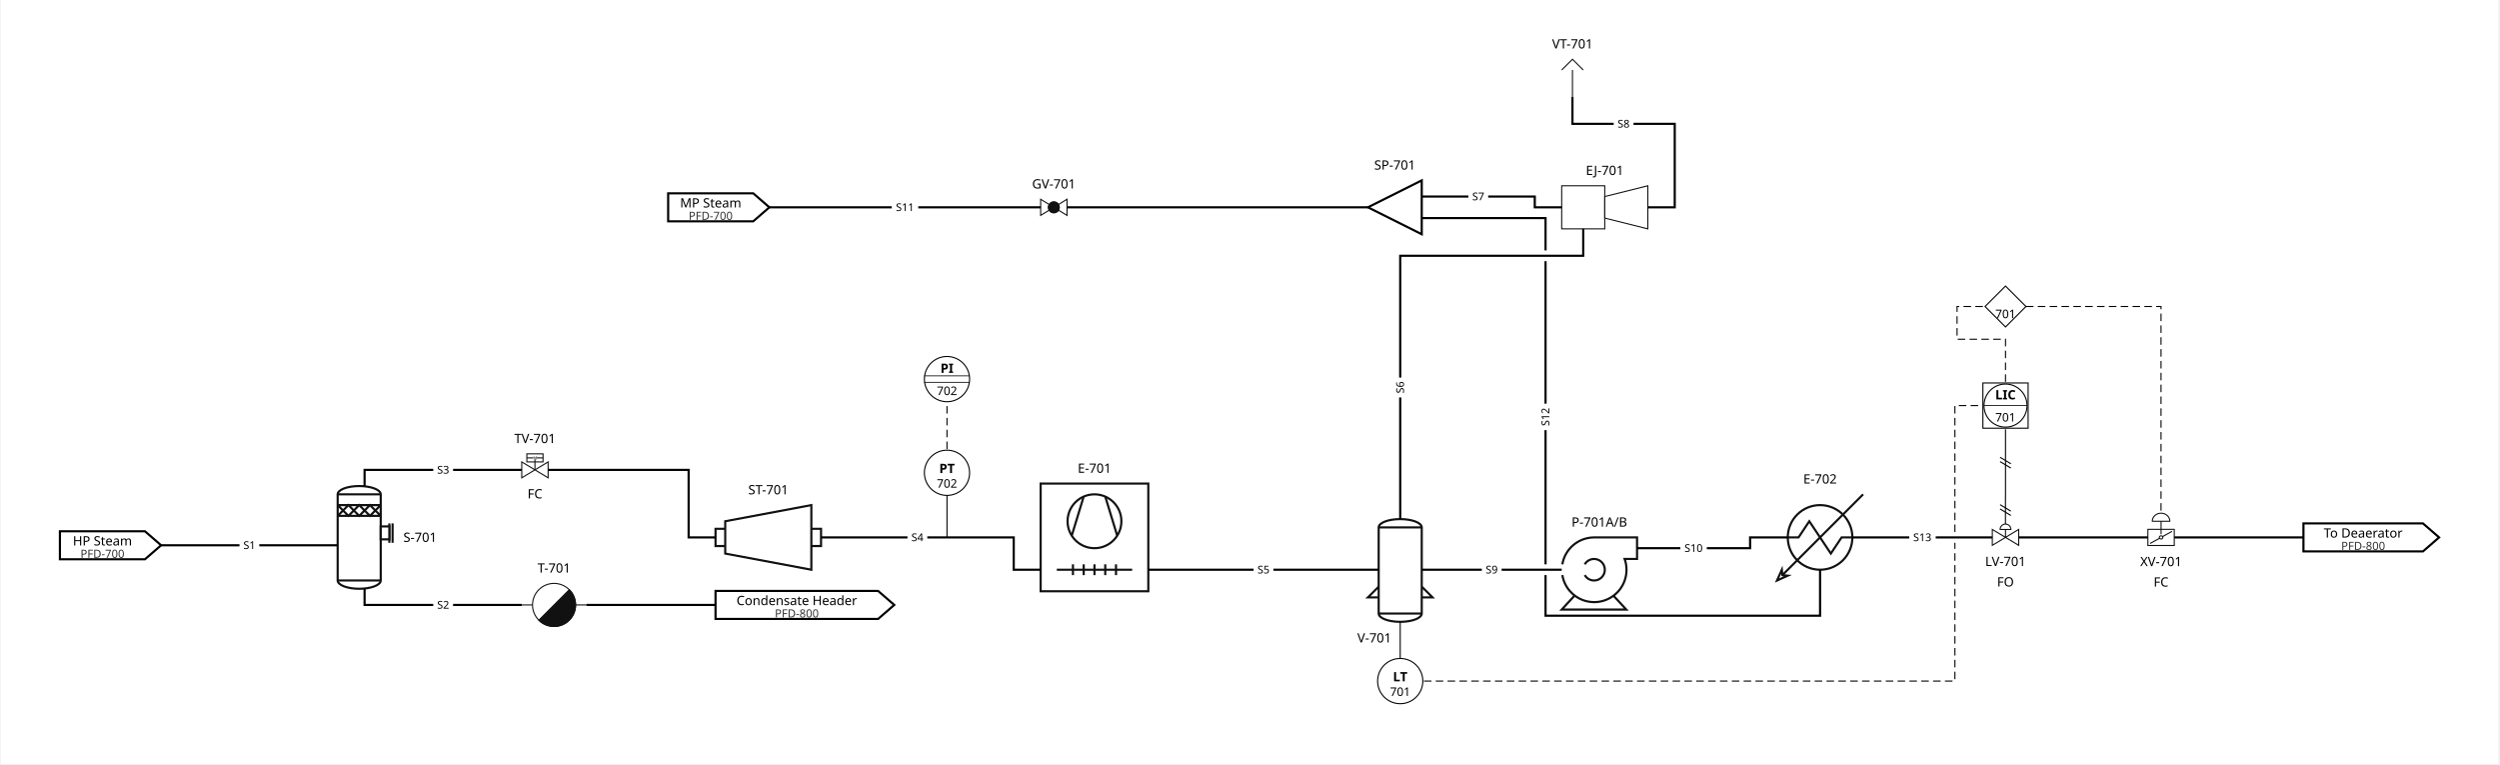
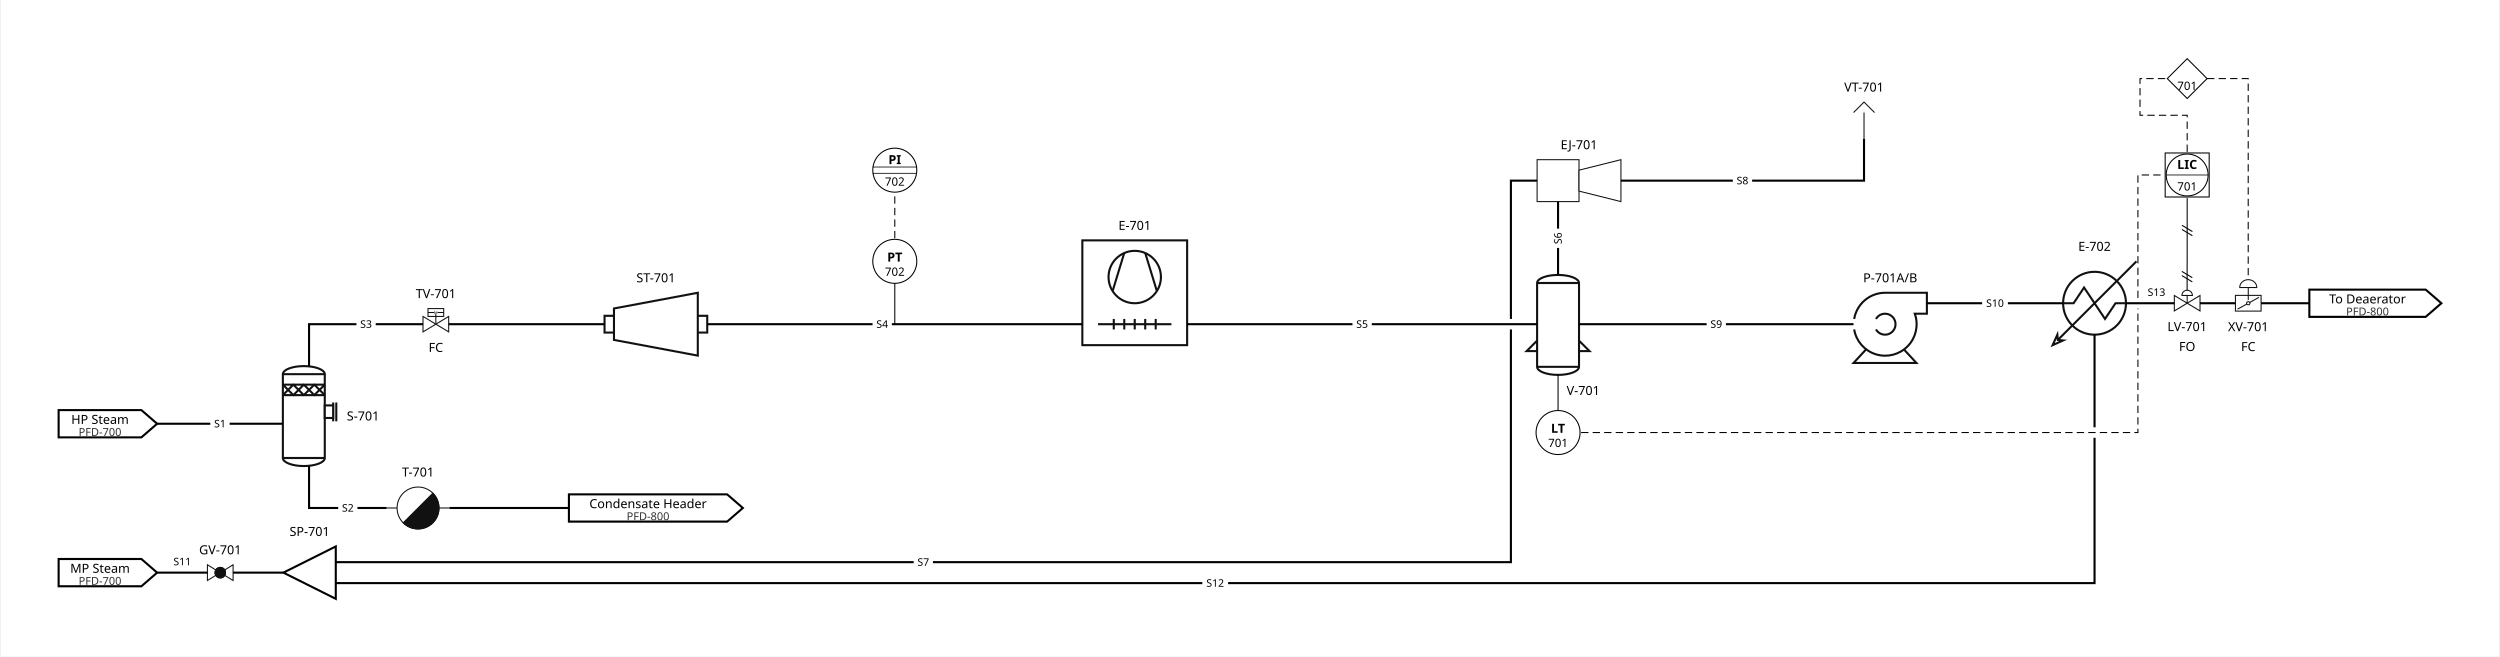
- <svg xmlns="http://www.w3.org/2000/svg" width="2320" height="709" viewBox="-49.0 2.5 2320.0 709.4">
-   <rect x="-49.0" y="2.5" width="2320.0" height="709.4" fill="white" />
+ <svg xmlns="http://www.w3.org/2000/svg" width="2384" height="626" viewBox="-5.0 69.6 2384.0 626.5">
+   <rect x="-5.0" y="69.6" width="2384.0" height="626.5" fill="white" />
  <defs>
    <symbol id="sym_ejector" viewBox="0 0 80.0 40.0" overflow="visible">
      <rect x="0.0" y="0.0" width="40.0" height="40.0" fill="white" stroke="#111" stroke-width="1" />
      <path d="M 40.0 10.0 L 80.0 0.0 L 80.0 40.0 L 40.0 30.0 Z" fill="white" stroke="#111" stroke-width="1" />
    </symbol>
    <symbol id="sym_fitting_steam_trap" viewBox="0 0 60.0 40.0" overflow="visible">
      <path d="M 0 20 L 10 20 M 50 20 L 60 20" fill="none" stroke="#111" stroke-width="1" />
      <circle cx="30" cy="20" r="20" fill="white" stroke="#111" stroke-width="1" />
      <path d="M 15.858 34.142 A 20 20 0 0 0 44.142 34.142 A 20 20 0 0 0 44.142 5.858 Z" fill="#111" stroke="#111" stroke-width="1" />
    </symbol>
    <symbol id="sym_heater" viewBox="0 0 80.0 80.0" overflow="visible">
      <ellipse cx="40.0" cy="40.0" rx="30.0" ry="30.0" fill="white" stroke="#111" stroke-width="2.0" />
      <path d="M 10.0 40.0 L 20.0 40.0 L 30.0 25.0 L 50.0 55.0 L 60.0 40.0 L 70.0 40.0 M 80.0 0.0 L 0.0 80.0" fill="none" stroke="#111" stroke-width="2.0" />
      <path d="M 4.5 70.0 L 0.0 80.0 L 10.0 75.5 L 5.0 75.0 Z" fill="white" stroke="#111" stroke-width="2.0" />
    </symbol>
    <symbol id="sym_hex_air_cooled" viewBox="0 0 100.0 100.0" overflow="visible">
      <rect x="0.0" y="0.0" width="100.0" height="100.0" fill="white" stroke="#111" stroke-width="2.0" />
      <path d="M 40.0 75.0 L 40.0 85.0 M 60.0 75.0 L 60.0 85.0 M 70.0 75.0 L 70.0 85.0 M 50.0 75.0 L 50.0 85.0 M 30.0 75.0 L 30.0 85.0 M 15.0 80.0 L 85.0 80.0 M 60.0 12.0 L 71.0 48.0 M 40.0 12.0 L 29.0 48.0" fill="none" stroke="#111" stroke-width="2.0" />
      <ellipse cx="50.0" cy="35.0" rx="25.0" ry="25.0" fill="none" stroke="#111" stroke-width="2.0" />
    </symbol>
    <symbol id="sym_instrument" viewBox="0 0 44.0 44.0" overflow="visible">
      <circle cx="22" cy="22" r="21" fill="white" stroke="black" stroke-width="1" />
    </symbol>
    <symbol id="sym_instrument_aux" viewBox="0 0 44.0 44.0" overflow="visible">
      <circle cx="22" cy="22" r="21" fill="white" stroke="black" stroke-width="1" />
      <line x1="1" y1="19" x2="43" y2="19" stroke="black" stroke-width="0.75" />
      <line x1="1" y1="25" x2="43" y2="25" stroke="black" stroke-width="0.75" />
    </symbol>
    <symbol id="sym_instrument_interlock" viewBox="0 0 40.0 40.0" overflow="visible">
      <polygon points="20,1 39,20 20,39 1,20" fill="white" stroke="black" stroke-width="1" />
    </symbol>
    <symbol id="sym_instrument_shared" viewBox="0 0 44.0 44.0" overflow="visible">
      <rect x="1" y="1" width="42" height="42" fill="white" stroke="black" stroke-width="1" />
      <circle cx="22" cy="22" r="20" fill="none" stroke="black" stroke-width="1" />
      <line x1="2" y1="22" x2="42" y2="22" stroke="black" stroke-width="0.75" />
    </symbol>
    <symbol id="sym_pump" viewBox="0 0 70.0 67.0" overflow="visible">
      <path d="M 12.0 54.0 L 0.0 67.0 L 60.0 67.0 L 48.0 54.0" fill="white" stroke="#111" stroke-width="2.0" />
      <path d="M 0.6 25.0 A 30.0 30.0 0.0 0 1 30.0 0.0 L 70.0 0.0 L 70.0 20.0 L 58.45 20.0 A 30.0 30.0 0.0 0 1 51.859 50.83 A 30.0 30.0 0.0 0 1 21.341 58.742 A 30.0 30.0 0.0 0 1 0.6 35.0" fill="white" stroke="#111" stroke-width="2.0" />
      <path d="M 21.4 25.0 A 10.0 10.0 0.0 1 1 21.4 35.0" fill="none" stroke="#111" stroke-width="2.0" />
    </symbol>
    <symbol id="sym_separator_knockout" viewBox="0 0 51.0 95.4" overflow="visible">
      <path d="M 40.0 7.69 L 40.0 87.69 A 20.0 7.692 0.0 0 1 20.0 95.382 A 20.0 7.692 0.0 0 1 0.0 87.69 L 0.0 7.69 A 20.0 7.692 0.0 0 1 20.0 -0.002 A 20.0 7.692 0.0 0 1 40.0 7.69 Z" fill="white" stroke="#111" stroke-width="2.0" />
      <path d="M 0.0 7.69 L 40.0 7.69 M 0.0 87.69 L 40.0 87.69 M 0.0 17.69 L 40.0 17.69 M 0.0 27.69 L 40.0 27.69 M 0.0 17.69 L 10.0 27.69 L 20.0 17.69 L 30.0 27.69 L 40.0 17.69 M 48.0 34.69 L 48.0 52.69 M 51.0 34.69 L 51.0 52.69 M 0.0 27.69 L 10.0 17.69 L 20.0 27.69 L 30.0 17.69 L 40.0 27.69" fill="none" stroke="#111" stroke-width="2.0" />
      <rect x="40.0" y="37.5" width="8.0" height="12.0" fill="white" stroke="#111" stroke-width="2.0" />
    </symbol>
    <symbol id="sym_splitter" viewBox="0 0 50.0 50.0" overflow="visible">
      <polygon points="0,25 50,0 50,50" fill="none" stroke="black" stroke-width="2" />
    </symbol>
    <symbol id="sym_turbine" viewBox="0 0 98.0 60.0" overflow="visible">
      <path d="M 0.0 22.0 L 9.0 22.0 L 9.0 15.0 L 89.0 0.0 L 89.0 22.0 L 98.0 22.0 L 98.0 38.0 L 89.0 38.0 L 89.0 60.0 L 9.0 45.0 L 9.0 38.0 L 0.0 38.0 Z M 9.0 22.0 L 9.0 38.0 M 89.0 22.0 L 89.0 38.0" fill="white" stroke="#111" stroke-width="2.0" />
    </symbol>
    <symbol id="sym_valve_butterfly_pneumatic" viewBox="0 0 24.5 30.0" overflow="visible">
      <rect x="0" y="15" width="24.5" height="15" fill="white" stroke="#111" stroke-width="1" />
      <path d="M 12.25 7.5 L 12.25 19.5 M 4.083 7.5 A 8.167 7.5 0 0 1 12.25 0 A 8.167 7.5 0 0 1 20.417 7.5 Z M 2.042 28.125 L 22.458 16.875" fill="white" stroke="#111" stroke-width="1" />
      <ellipse cx="12.25" cy="22.5" rx="1.633" ry="1.5" fill="white" stroke="#111" stroke-width="1" />
    </symbol>
    <symbol id="sym_valve_control" viewBox="0 0 24.5 19.8" overflow="visible">
      <g transform="scale(0.25)">
        <path d="M 0.0 79.0 L 0.0 20.0 L 98.0 79.0 L 98.0 20.0 Z M 29.0 20.0 A 20.0 20.0 0.0 0 1 49.0 0.0 A 20.0 20.0 0.0 0 1 69.0 20.0 Z M 49.0 20.0 L 49.0 49.0" fill="white" stroke="#111" stroke-width="4" />
      </g>
    </symbol>
    <symbol id="sym_valve_globe" viewBox="0 0 24.5 15.0" overflow="visible">
      <g transform="scale(0.25)">
        <path d="M 0.0 0.0 L 31.9 19.7 A 20.0 20.0 0.0 0 1 66.2 19.7 L 98.0 0.0 L 98.0 60.0 L 66.2 40.5 A 20.0 20.0 0.0 0 1 31.9 40.5 L 0.0 60.0 Z" fill="white" stroke="#111" stroke-width="4" />
        <path d="M 31.9 40.5 A 20.0 20.0 0.0 0 1 31.9 19.7 M 66.2 19.7 A 20.0 20.0 0.0 0 1 66.2 40.5" fill="none" stroke="#111" stroke-width="4" />
        <path d="M 31.9 19.7 A 20.0 20.0 0.0 0 1 66.2 19.7 A 20.0 20.0 0.0 0 1 66.2 40.5 A 20.0 20.0 0.0 0 1 31.9 40.5 A 20.0 20.0 0.0 0 1 31.9 19.7 Z" fill="#111" stroke="#111" stroke-width="4" />
      </g>
    </symbol>
    <symbol id="sym_valve_hydraulic" viewBox="0 0 24.5 22.2" overflow="visible">
      <g transform="scale(0.25)">
        <path d="M 0.0 89.0 L 0.0 30.0 L 98.0 89.0 L 98.0 30.0 Z" fill="white" stroke="#111" stroke-width="4" />
        <rect x="19.0" y="0.0" width="60.0" height="30.0" fill="white" stroke="#111" stroke-width="4" />
        <path d="M 49.0 15.0 L 49.0 59.0 M 19.0 15.0 L 79.0 15.0" fill="none" stroke="#111" stroke-width="4" />
        <text x="49.0" y="21.4" font-family="sans-serif" font-size="18.0" text-anchor="middle" fill="white" stroke="white" stroke-width="2.25" stroke-linejoin="round">H</text>
        <text x="49.0" y="21.4" font-family="sans-serif" font-size="18.0" text-anchor="middle" fill="#111">H</text>
      </g>
    </symbol>
    <symbol id="sym_vent" viewBox="0 0 20.0 35.0" overflow="visible">
      <g transform="scale(0.25)">
        <path d="M 40.0 40.0 L 40.0 140.0 M 0.0 40.0 L 40.0 0.0 L 80.0 40.0" fill="none" stroke="#111" stroke-width="4" />
      </g>
    </symbol>
    <symbol id="sym_vessel_dished" viewBox="0 0 60.0 95.4" overflow="visible">
      <path d="M 50.0 7.69 L 50.0 87.69 A 20.0 7.692 0.0 0 1 30.0 95.382 A 20.0 7.692 0.0 0 1 10.0 87.69 L 10.0 7.69 A 20.0 7.692 0.0 0 1 30.0 -0.002 A 20.0 7.692 0.0 0 1 50.0 7.69 Z M 10.0 7.69 L 50.0 7.69 M 10.0 87.69 L 50.0 87.69 M 50.0 62.69 L 60.0 72.69 L 50.0 72.69 Z M 10.0 62.69 L 0.0 72.69 L 10.0 72.69 Z" fill="white" stroke="#111" stroke-width="2.0" />
    </symbol>
  </defs>
  <g id="units">
-     <polygon points="6.0,495.8 85.0,495.8 100.0,508.8 85.0,521.8 6.0,521.8" fill="transparent" stroke="black" stroke-width="2" />
-     <text x="45.5" y="504.8" font-family="sans-serif" font-size="12" text-anchor="middle" dominant-baseline="middle">HP Steam</text>
-     <text x="45.5" y="516.8" font-family="sans-serif" font-size="10.5" text-anchor="middle" dominant-baseline="middle" fill="#333">PFD-700</text>
-     <use href="#sym_separator_knockout" x="264" y="453.8" width="51.0" height="95.4" />
-     <use href="#sym_valve_globe" x="917" y="187.5" width="24.5" height="15.0" />
-     <use href="#sym_fitting_steam_trap" x="435" y="544.2" width="60.0" height="40.0" />
-     <polygon points="615.0,551.2 766.0,551.2 781.0,564.2 766.0,577.2 615.0,577.2" fill="transparent" stroke="black" stroke-width="2" />
-     <text x="690.5" y="560.2" font-family="sans-serif" font-size="12" text-anchor="middle" dominant-baseline="middle">Condensate Header</text>
-     <text x="690.5" y="572.2" font-family="sans-serif" font-size="10.5" text-anchor="middle" dominant-baseline="middle" fill="#333">PFD-800</text>
-     <use href="#sym_valve_hydraulic" x="435" y="423.9" width="24.5" height="22.2" />
-     <use href="#sym_turbine" x="615" y="471.5" width="98.0" height="60.0" />
-     <use href="#sym_hex_air_cooled" x="917" y="451.5" width="100.0" height="100.0" />
-     <use href="#sym_ejector" x="1401" y="175" width="80.0" height="40.0" />
-     <use href="#sym_vessel_dished" x="1221" y="484.5" width="60.0" height="95.4" />
-     <use href="#sym_splitter" x="1221" y="170" width="50.0" height="50.0" />
-     <use href="#sym_vent" x="1401" y="57.5" width="20.0" height="35.0" />
-     <use href="#sym_pump" x="1401" y="501.5" width="70.0" height="67.0" />
-     <use href="#sym_heater" x="1601" y="461.5" width="80.0" height="80.0" />
-     <polygon points="571.0,182.0 650.0,182.0 665.0,195.0 650.0,208.0 571.0,208.0" fill="transparent" stroke="black" stroke-width="2" />
-     <text x="610.5" y="191.0" font-family="sans-serif" font-size="12" text-anchor="middle" dominant-baseline="middle">MP Steam</text>
-     <text x="610.5" y="203.0" font-family="sans-serif" font-size="10.5" text-anchor="middle" dominant-baseline="middle" fill="#333">PFD-700</text>
-     <use href="#sym_valve_control" x="1801" y="489.1" width="24.5" height="19.8" />
-     <use href="#sym_valve_butterfly_pneumatic" x="1945.5" y="479" width="24.5" height="30.0" />
-     <polygon points="2090.0,488.5 2201.0,488.5 2216.0,501.5 2201.0,514.5 2090.0,514.5" fill="transparent" stroke="black" stroke-width="2" />
-     <text x="2145.5" y="497.5" font-family="sans-serif" font-size="12" text-anchor="middle" dominant-baseline="middle">To Deaerator</text>
-     <text x="2145.5" y="509.5" font-family="sans-serif" font-size="10.5" text-anchor="middle" dominant-baseline="middle" fill="#333">PFD-800</text>
+     <polygon points="50.0,461.0 129.0,461.0 144.0,474.0 129.0,487.0 50.0,487.0" fill="transparent" stroke="black" stroke-width="2" />
+     <text x="89.5" y="470.0" font-family="sans-serif" font-size="12" text-anchor="middle" dominant-baseline="middle">HP Steam</text>
+     <text x="89.5" y="482.0" font-family="sans-serif" font-size="10.5" text-anchor="middle" dominant-baseline="middle" fill="#333">PFD-700</text>
+     <use href="#sym_separator_knockout" x="264" y="419" width="51.0" height="95.4" />
+     <use href="#sym_valve_globe" x="192" y="608.6" width="24.5" height="15.0" />
+     <use href="#sym_fitting_steam_trap" x="363" y="534.4" width="60.0" height="40.0" />
+     <polygon points="537.0,541.4 688.0,541.4 703.0,554.4 688.0,567.4 537.0,567.4" fill="transparent" stroke="black" stroke-width="2" />
+     <text x="612.5" y="550.4" font-family="sans-serif" font-size="12" text-anchor="middle" dominant-baseline="middle">Condensate Header</text>
+     <text x="612.5" y="562.4" font-family="sans-serif" font-size="10.5" text-anchor="middle" dominant-baseline="middle" fill="#333">PFD-800</text>
+     <use href="#sym_valve_hydraulic" x="397.75" y="364.1" width="24.5" height="22.2" />
+     <use href="#sym_turbine" x="571" y="349" width="98.0" height="60.0" />
+     <use href="#sym_hex_air_cooled" x="1027" y="299" width="100.0" height="100.0" />
+     <use href="#sym_ejector" x="1461" y="222" width="80.0" height="40.0" />
+     <use href="#sym_vessel_dished" x="1451" y="332" width="60.0" height="95.4" />
+     <use href="#sym_splitter" x="264.5" y="591.1" width="50.0" height="50.0" />
+     <use href="#sym_vent" x="1763" y="167" width="20.0" height="35.0" />
+     <use href="#sym_pump" x="1763" y="349" width="70.0" height="67.0" />
+     <use href="#sym_heater" x="1953" y="319" width="80.0" height="80.0" />
+     <polygon points="50.0,603.1 129.0,603.1 144.0,616.1 129.0,629.1 50.0,629.1" fill="transparent" stroke="black" stroke-width="2" />
+     <text x="89.5" y="612.1" font-family="sans-serif" font-size="12" text-anchor="middle" dominant-baseline="middle">MP Steam</text>
+     <text x="89.5" y="624.1" font-family="sans-serif" font-size="10.5" text-anchor="middle" dominant-baseline="middle" fill="#333">PFD-700</text>
+     <use href="#sym_valve_control" x="2069.15" y="346.6" width="24.5" height="19.8" />
+     <use href="#sym_valve_butterfly_pneumatic" x="2127.45" y="336.5" width="24.5" height="30.0" />
+     <polygon points="2198.0,346.0 2309.0,346.0 2324.0,359.0 2309.0,372.0 2198.0,372.0" fill="transparent" stroke="black" stroke-width="2" />
+     <text x="2253.5" y="355.0" font-family="sans-serif" font-size="12" text-anchor="middle" dominant-baseline="middle">To Deaerator</text>
+     <text x="2253.5" y="367.0" font-family="sans-serif" font-size="10.5" text-anchor="middle" dominant-baseline="middle" fill="#333">PFD-800</text>
  </g>
  <g id="streams">
-     <path d="M 100.0,508.8 L 264.0,508.8" fill="none" stroke="black" stroke-width="2" />
-     <path d="M 289.0,549.2 L 289.0,564.2 L 435.0,564.2" fill="none" stroke="black" stroke-width="2" />
-     <path d="M 495.0,564.2 L 615.0,564.2" fill="none" stroke="black" stroke-width="2" />
-     <path d="M 289.0,453.8 L 289.0,438.8 L 435.0,438.8" fill="none" stroke="black" stroke-width="2" />
-     <path d="M 459.5,438.8 L 590.0,438.8 L 590.0,501.5 L 615.0,501.5" fill="none" stroke="black" stroke-width="2" />
-     <path d="M 713.0,501.5 L 892.0,501.5 L 892.0,531.5 L 917.0,531.5" fill="none" stroke="black" stroke-width="2" />
-     <path d="M 1017.0,531.5 L 1231.0,531.5" fill="none" stroke="black" stroke-width="2" />
-     <path d="M 1251.0,484.5 L 1251.0,240.0 L 1421.0,240.0 L 1421.0,215.0" fill="none" stroke="black" stroke-width="2" />
-     <path d="M 1271.0,185.0 L 1376.0,185.0 L 1376.0,195.0 L 1401.0,195.0" fill="none" stroke="black" stroke-width="2" />
-     <path d="M 1481.0,195.0 L 1506.0,195.0 L 1506.0,117.5 L 1411.0,117.5 L 1411.0,92.5" fill="none" stroke="black" stroke-width="2" />
-     <path d="M 1271.0,531.5 L 1401.0,531.5" fill="none" stroke="black" stroke-width="2" />
-     <path d="M 1471.0,511.5 L 1576.0,511.5 L 1576.0,501.5 L 1610.9,501.5" fill="none" stroke="black" stroke-width="2" />
-     <path d="M 665.0,195.0 L 917.0,195.0" fill="none" stroke="black" stroke-width="2" />
-     <path d="M 941.5,195.0 L 1221.0,195.0" fill="none" stroke="black" stroke-width="2" />
-     <path d="M 1271.0,205.0 L 1386.0,205.0 L 1386.0,235 M 1386.0,245 L 1386.0,526.5 M 1386.0,536.5 L 1386.0,574.2 L 1641.0,574.2 L 1641.0,531.6" fill="none" stroke="black" stroke-width="2" />
-     <path d="M 1671.1,501.5 L 1801.0,501.5" fill="none" stroke="black" stroke-width="2" />
-     <path d="M 1825.5,501.5 L 1945.5,501.5" fill="none" stroke="black" stroke-width="2" />
-     <path d="M 1970.0,501.5 L 2090.0,501.5" fill="none" stroke="black" stroke-width="2" />
-     <path d="M 1273.0,634.9 L 1766.25,634.9 L 1766.25,506.5 M 1766.25,496.5 L 1766.25,379.1 L 1791.25,379.1" fill="none" stroke="black" stroke-width="1" stroke-dasharray="7,4" />
-     <path d="M 1813.25,401.1 L 1813.25,464.1 L 1813.2,464.1 L 1813.2,489.1" fill="none" stroke="black" stroke-width="1" />
-     <line x1="1808.2" y1="427.1" x2="1818.2" y2="433.1" stroke="black" stroke-width="1" />
-     <line x1="1808.2" y1="431.1" x2="1818.2" y2="437.1" stroke="black" stroke-width="1" />
-     <line x1="1808.2" y1="471.1" x2="1818.2" y2="477.1" stroke="black" stroke-width="1" />
-     <line x1="1808.2" y1="475.1" x2="1818.2" y2="481.1" stroke="black" stroke-width="1" />
-     <path d="M 1813.25,357.1 L 1813.25,317.5 L 1768.25,317.5 L 1768.25,287.1 L 1794.25,287.1" fill="none" stroke="black" stroke-width="1" stroke-dasharray="7,4" />
-     <path d="M 1832.25,287.1 L 1957.7,287.1 L 1957.7,479.0" fill="none" stroke="black" stroke-width="1" stroke-dasharray="7,4" />
-     <path d="M 830.0,419.5 L 830.0,376.5" fill="none" stroke="black" stroke-width="1" stroke-dasharray="7,4" />
-     <rect x="172.8" y="502.3" width="18.4" height="13.0" fill="white" />
-     <text x="182.0" y="508.8" font-family="sans-serif" font-size="10" text-anchor="middle" dominant-baseline="middle" fill="black">S1</text>
-     <rect x="352.8" y="557.7" width="18.4" height="13.0" fill="white" />
-     <text x="362.0" y="564.2" font-family="sans-serif" font-size="10" text-anchor="middle" dominant-baseline="middle" fill="black">S2</text>
-     <rect x="352.8" y="432.3" width="18.4" height="13.0" fill="white" />
-     <text x="362.0" y="438.8" font-family="sans-serif" font-size="10" text-anchor="middle" dominant-baseline="middle" fill="black">S3</text>
-     <rect x="793.3" y="495.0" width="18.4" height="13.0" fill="white" />
-     <text x="802.5" y="501.5" font-family="sans-serif" font-size="10" text-anchor="middle" dominant-baseline="middle" fill="black">S4</text>
-     <rect x="1114.8" y="525.0" width="18.4" height="13.0" fill="white" />
-     <text x="1124.0" y="531.5" font-family="sans-serif" font-size="10" text-anchor="middle" dominant-baseline="middle" fill="black">S5</text>
-     <rect x="1244.5" y="353.1" width="13.0" height="18.4" fill="white" />
-     <text x="1251.0" y="362.2" font-family="sans-serif" font-size="10" text-anchor="middle" dominant-baseline="middle" fill="black" transform="rotate(-90, 1251.0, 362.2)">S6</text>
-     <rect x="1314.3" y="178.5" width="18.4" height="13.0" fill="white" />
-     <text x="1323.5" y="185.0" font-family="sans-serif" font-size="10" text-anchor="middle" dominant-baseline="middle" fill="black">S7</text>
-     <rect x="1449.3" y="111.0" width="18.4" height="13.0" fill="white" />
-     <text x="1458.5" y="117.5" font-family="sans-serif" font-size="10" text-anchor="middle" dominant-baseline="middle" fill="black">S8</text>
-     <rect x="1326.8" y="525.0" width="18.4" height="13.0" fill="white" />
-     <text x="1336.0" y="531.5" font-family="sans-serif" font-size="10" text-anchor="middle" dominant-baseline="middle" fill="black">S9</text>
-     <rect x="1511.2" y="505.0" width="24.6" height="13.0" fill="white" />
-     <text x="1523.5" y="511.5" font-family="sans-serif" font-size="10" text-anchor="middle" dominant-baseline="middle" fill="black">S10</text>
-     <rect x="778.7" y="188.5" width="24.6" height="13.0" fill="white" />
-     <text x="791.0" y="195.0" font-family="sans-serif" font-size="10" text-anchor="middle" dominant-baseline="middle" fill="black">S11</text>
-     <rect x="1379.5" y="377.3" width="13.0" height="24.6" fill="white" />
-     <text x="1386.0" y="389.6" font-family="sans-serif" font-size="10" text-anchor="middle" dominant-baseline="middle" fill="black" transform="rotate(-90, 1386.0, 389.6)">S12</text>
-     <rect x="1723.8" y="495.0" width="24.6" height="13.0" fill="white" />
-     <text x="1736.0" y="501.5" font-family="sans-serif" font-size="10" text-anchor="middle" dominant-baseline="middle" fill="black">S13</text>
+     <path d="M 144.0,474.0 L 264.0,474.0" fill="none" stroke="black" stroke-width="2" />
+     <path d="M 289.0,514.4 L 289.0,554.4 L 363.0,554.4" fill="none" stroke="black" stroke-width="2" />
+     <path d="M 423.0,554.4 L 537.0,554.4" fill="none" stroke="black" stroke-width="2" />
+     <path d="M 289.0,419.0 L 289.0,379.0 L 397.75,379.0" fill="none" stroke="black" stroke-width="2" />
+     <path d="M 422.25,379.0 L 571.0,379.0" fill="none" stroke="black" stroke-width="2" />
+     <path d="M 669.0,379.0 L 1027.0,379.0" fill="none" stroke="black" stroke-width="2" />
+     <path d="M 1127.0,379.0 L 1461.0,379.0" fill="none" stroke="black" stroke-width="2" />
+     <path d="M 1481.0,332.0 L 1481.0,262.0" fill="none" stroke="black" stroke-width="2" />
+     <path d="M 314.5,606.1 L 1436.0,606.1 L 1436.0,384 M 1436.0,374 L 1436.0,242.0 L 1461.0,242.0" fill="none" stroke="black" stroke-width="2" />
+     <path d="M 1541.0,242.0 L 1773.0,242.0 L 1773.0,202.0" fill="none" stroke="black" stroke-width="2" />
+     <path d="M 1501.0,379.0 L 1763.0,379.0" fill="none" stroke="black" stroke-width="2" />
+     <path d="M 1833.0,359.0 L 1962.9,359.0" fill="none" stroke="black" stroke-width="2" />
+     <path d="M 144.0,616.1 L 192.0,616.1" fill="none" stroke="black" stroke-width="2" />
+     <path d="M 216.5,616.1 L 264.5,616.1" fill="none" stroke="black" stroke-width="2" />
+     <path d="M 314.5,626.1 L 1993.0,626.1 L 1993.0,487.4 M 1993.0,477.4 L 1993.0,389.1" fill="none" stroke="black" stroke-width="2" />
+     <path d="M 2023.1,359.0 L 2069.15,359.0" fill="none" stroke="black" stroke-width="2" />
+     <path d="M 2093.65,359.0 L 2127.45,359.0" fill="none" stroke="black" stroke-width="2" />
+     <path d="M 2151.95,359.0 L 2198.0,359.0" fill="none" stroke="black" stroke-width="2" />
+     <path d="M 1503.0,482.4 L 2034.4,482.4 L 2034.4,364 M 2034.4,354 L 2034.4,236.6 L 2059.4,236.6" fill="none" stroke="black" stroke-width="1" stroke-dasharray="7,4" />
+     <path d="M 2081.4,258.6 L 2081.4,321.6 L 2081.35,321.6 L 2081.35,346.6" fill="none" stroke="black" stroke-width="1" />
+     <line x1="2076.4" y1="284.6" x2="2086.4" y2="290.6" stroke="black" stroke-width="1" />
+     <line x1="2076.4" y1="288.6" x2="2086.4" y2="294.6" stroke="black" stroke-width="1" />
+     <line x1="2076.3" y1="328.6" x2="2086.3" y2="334.6" stroke="black" stroke-width="1" />
+     <line x1="2076.3" y1="332.6" x2="2086.3" y2="338.6" stroke="black" stroke-width="1" />
+     <path d="M 2081.4,214.6 L 2081.4,179.6 L 2036.4,179.6 L 2036.4,144.6 L 2062.4,144.6" fill="none" stroke="black" stroke-width="1" stroke-dasharray="7,4" />
+     <path d="M 2100.4,144.6 L 2139.65,144.6 L 2139.65,336.5" fill="none" stroke="black" stroke-width="1" stroke-dasharray="7,4" />
+     <path d="M 848.0,297.0 L 848.0,254.0" fill="none" stroke="black" stroke-width="1" stroke-dasharray="7,4" />
+     <rect x="194.8" y="467.5" width="18.4" height="13.0" fill="white" />
+     <text x="204.0" y="474.0" font-family="sans-serif" font-size="10" text-anchor="middle" dominant-baseline="middle" fill="black">S1</text>
+     <rect x="316.8" y="547.9" width="18.4" height="13.0" fill="white" />
+     <text x="326.0" y="554.4" font-family="sans-serif" font-size="10" text-anchor="middle" dominant-baseline="middle" fill="black">S2</text>
+     <rect x="334.2" y="372.5" width="18.4" height="13.0" fill="white" />
+     <text x="343.4" y="379.0" font-family="sans-serif" font-size="10" text-anchor="middle" dominant-baseline="middle" fill="black">S3</text>
+     <rect x="826.8" y="372.5" width="18.4" height="13.0" fill="white" />
+     <text x="836.0" y="379.0" font-family="sans-serif" font-size="10" text-anchor="middle" dominant-baseline="middle" fill="black">S4</text>
+     <rect x="1284.8" y="372.5" width="18.4" height="13.0" fill="white" />
+     <text x="1294.0" y="379.0" font-family="sans-serif" font-size="10" text-anchor="middle" dominant-baseline="middle" fill="black">S5</text>
+     <rect x="1474.5" y="287.8" width="13.0" height="18.4" fill="white" />
+     <text x="1481.0" y="297.0" font-family="sans-serif" font-size="10" text-anchor="middle" dominant-baseline="middle" fill="black" transform="rotate(-90, 1481.0, 297.0)">S6</text>
+     <rect x="866.0" y="599.6" width="18.4" height="13.0" fill="white" />
+     <text x="875.2" y="606.1" font-family="sans-serif" font-size="10" text-anchor="middle" dominant-baseline="middle" fill="black">S7</text>
+     <rect x="1647.8" y="235.5" width="18.4" height="13.0" fill="white" />
+     <text x="1657.0" y="242.0" font-family="sans-serif" font-size="10" text-anchor="middle" dominant-baseline="middle" fill="black">S8</text>
+     <rect x="1622.8" y="372.5" width="18.4" height="13.0" fill="white" />
+     <text x="1632.0" y="379.0" font-family="sans-serif" font-size="10" text-anchor="middle" dominant-baseline="middle" fill="black">S9</text>
+     <rect x="1885.7" y="352.5" width="24.6" height="13.0" fill="white" />
+     <text x="1898.0" y="359.0" font-family="sans-serif" font-size="10" text-anchor="middle" dominant-baseline="middle" fill="black">S10</text>
+     <rect x="155.7" y="599.1" width="24.6" height="13.0" fill="white" />
+     <text x="168.0" y="605.6" font-family="sans-serif" font-size="10" text-anchor="middle" dominant-baseline="middle" fill="black">S11</text>
+     <rect x="1141.5" y="619.6" width="24.6" height="13.0" fill="white" />
+     <text x="1153.8" y="626.1" font-family="sans-serif" font-size="10" text-anchor="middle" dominant-baseline="middle" fill="black">S12</text>
+     <rect x="2039.8" y="342.0" width="24.6" height="13.0" fill="white" />
+     <text x="2052.1" y="348.5" font-family="sans-serif" font-size="10" text-anchor="middle" dominant-baseline="middle" fill="black">S13</text>
  </g>
  <g id="instrument_taps">
-     <line x1="1251" y1="579.9" x2="1251" y2="634.9" stroke="black" stroke-width="1" />
-     <line x1="830" y1="501.5" x2="830" y2="441.5" stroke="black" stroke-width="1" />
+     <line x1="1481" y1="427.4" x2="1481" y2="482.4" stroke="black" stroke-width="1" />
+     <line x1="848" y1="379" x2="848" y2="319" stroke="black" stroke-width="1" />
  </g>
  <g id="instruments">
-     <use href="#sym_instrument" x="1229" y="612.9" width="44.0" height="44.0" />
-     <text x="1251.0" y="630.9" font-family="sans-serif" font-size="12" font-weight="bold" text-anchor="middle" dominant-baseline="middle">LT</text>
-     <text x="1251.0" y="644.9" font-family="sans-serif" font-size="11" text-anchor="middle" dominant-baseline="middle">701</text>
-     <use href="#sym_instrument_shared" x="1791.25" y="357.1" width="44.0" height="44.0" />
-     <text x="1813.25" y="369.1" font-family="sans-serif" font-size="12" font-weight="bold" text-anchor="middle" dominant-baseline="middle">LIC</text>
-     <text x="1813.25" y="390.1" font-family="sans-serif" font-size="11" text-anchor="middle" dominant-baseline="middle">701</text>
-     <use href="#sym_instrument_interlock" x="1793.25" y="267.1" width="40.0" height="40.0" />
-     <text x="1813.25" y="294.1" font-family="sans-serif" font-size="11" text-anchor="middle" dominant-baseline="middle">701</text>
-     <use href="#sym_instrument" x="808" y="419.5" width="44.0" height="44.0" />
-     <text x="830.0" y="437.5" font-family="sans-serif" font-size="12" font-weight="bold" text-anchor="middle" dominant-baseline="middle">PT</text>
-     <text x="830.0" y="451.5" font-family="sans-serif" font-size="11" text-anchor="middle" dominant-baseline="middle">702</text>
-     <use href="#sym_instrument_aux" x="808" y="332.5" width="44.0" height="44.0" />
-     <text x="830.0" y="344.5" font-family="sans-serif" font-size="12" font-weight="bold" text-anchor="middle" dominant-baseline="middle">PI</text>
-     <text x="830.0" y="365.5" font-family="sans-serif" font-size="11" text-anchor="middle" dominant-baseline="middle">702</text>
+     <use href="#sym_instrument" x="1459" y="460.4" width="44.0" height="44.0" />
+     <text x="1481.0" y="478.4" font-family="sans-serif" font-size="12" font-weight="bold" text-anchor="middle" dominant-baseline="middle">LT</text>
+     <text x="1481.0" y="492.4" font-family="sans-serif" font-size="11" text-anchor="middle" dominant-baseline="middle">701</text>
+     <use href="#sym_instrument_shared" x="2059.4" y="214.6" width="44.0" height="44.0" />
+     <text x="2081.4" y="226.6" font-family="sans-serif" font-size="12" font-weight="bold" text-anchor="middle" dominant-baseline="middle">LIC</text>
+     <text x="2081.4" y="247.6" font-family="sans-serif" font-size="11" text-anchor="middle" dominant-baseline="middle">701</text>
+     <use href="#sym_instrument_interlock" x="2061.4" y="124.6" width="40.0" height="40.0" />
+     <text x="2081.4" y="151.6" font-family="sans-serif" font-size="11" text-anchor="middle" dominant-baseline="middle">701</text>
+     <use href="#sym_instrument" x="826" y="297" width="44.0" height="44.0" />
+     <text x="848.0" y="315.0" font-family="sans-serif" font-size="12" font-weight="bold" text-anchor="middle" dominant-baseline="middle">PT</text>
+     <text x="848.0" y="329.0" font-family="sans-serif" font-size="11" text-anchor="middle" dominant-baseline="middle">702</text>
+     <use href="#sym_instrument_aux" x="826" y="210" width="44.0" height="44.0" />
+     <text x="848.0" y="222.0" font-family="sans-serif" font-size="12" font-weight="bold" text-anchor="middle" dominant-baseline="middle">PI</text>
+     <text x="848.0" y="243.0" font-family="sans-serif" font-size="11" text-anchor="middle" dominant-baseline="middle">702</text>
  </g>
  <g id="unit_labels">
-     <rect x="325.0" y="494.0" width="41.0" height="15.0" fill="white" />
-     <text x="325.0" y="501.5" font-family="sans-serif" font-size="12" text-anchor="start" dominant-baseline="middle">S-701</text>
-     <rect x="905.5" y="165.5" width="47.6" height="15.0" fill="white" />
-     <text x="929.25" y="177.5" font-family="sans-serif" font-size="12" text-anchor="middle" dominant-baseline="baseline">GV-701</text>
-     <rect x="444.5" y="522.2" width="41.0" height="15.0" fill="white" />
-     <text x="465.0" y="534.2" font-family="sans-serif" font-size="12" text-anchor="middle" dominant-baseline="baseline">T-701</text>
-     <rect x="423.4" y="401.9" width="47.6" height="15.0" fill="white" />
-     <text x="447.25" y="413.9" font-family="sans-serif" font-size="12" text-anchor="middle" dominant-baseline="baseline">TV-701</text>
-     <rect x="436.6" y="453.6" width="21.2" height="15.0" fill="white" />
-     <text x="447.25" y="461.1" font-family="sans-serif" font-size="12" text-anchor="middle" dominant-baseline="middle">FC</text>
-     <rect x="640.2" y="449.5" width="47.6" height="15.0" fill="white" />
-     <text x="664.0" y="461.5" font-family="sans-serif" font-size="12" text-anchor="middle" dominant-baseline="baseline">ST-701</text>
-     <rect x="946.5" y="429.5" width="41.0" height="15.0" fill="white" />
-     <text x="967.0" y="441.5" font-family="sans-serif" font-size="12" text-anchor="middle" dominant-baseline="baseline">E-701</text>
-     <rect x="1417.2" y="153.0" width="47.6" height="15.0" fill="white" />
-     <text x="1441.0" y="165.0" font-family="sans-serif" font-size="12" text-anchor="middle" dominant-baseline="baseline">EJ-701</text>
-     <rect x="1206.5" y="587.4" width="41.0" height="15.0" fill="white" />
-     <text x="1227.0" y="594.9" font-family="sans-serif" font-size="12" text-anchor="middle" dominant-baseline="middle">V-701</text>
-     <rect x="1222.2" y="148.0" width="47.6" height="15.0" fill="white" />
-     <text x="1246.0" y="160.0" font-family="sans-serif" font-size="12" text-anchor="middle" dominant-baseline="baseline">SP-701</text>
-     <rect x="1387.2" y="35.5" width="47.6" height="15.0" fill="white" />
-     <text x="1411.0" y="47.5" font-family="sans-serif" font-size="12" text-anchor="middle" dominant-baseline="baseline">VT-701</text>
-     <rect x="1405.6" y="479.5" width="60.8" height="15.0" fill="white" />
-     <text x="1436.0" y="491.5" font-family="sans-serif" font-size="12" text-anchor="middle" dominant-baseline="baseline">P-701A/B</text>
-     <rect x="1620.5" y="439.5" width="41.0" height="15.0" fill="white" />
-     <text x="1641.0" y="451.5" font-family="sans-serif" font-size="12" text-anchor="middle" dominant-baseline="baseline">E-702</text>
-     <rect x="1789.5" y="516.4" width="47.6" height="15.0" fill="white" />
-     <text x="1813.25" y="523.9" font-family="sans-serif" font-size="12" text-anchor="middle" dominant-baseline="middle">LV-701</text>
-     <rect x="1802.7" y="535.4" width="21.2" height="15.0" fill="white" />
-     <text x="1813.25" y="542.9" font-family="sans-serif" font-size="12" text-anchor="middle" dominant-baseline="middle">FO</text>
-     <rect x="1934.0" y="516.5" width="47.6" height="15.0" fill="white" />
-     <text x="1957.75" y="524.0" font-family="sans-serif" font-size="12" text-anchor="middle" dominant-baseline="middle">XV-701</text>
-     <rect x="1947.2" y="535.5" width="21.2" height="15.0" fill="white" />
-     <text x="1957.75" y="543.0" font-family="sans-serif" font-size="12" text-anchor="middle" dominant-baseline="middle">FC</text>
+     <rect x="325.0" y="459.2" width="41.0" height="15.0" fill="white" />
+     <text x="325.0" y="466.7" font-family="sans-serif" font-size="12" text-anchor="start" dominant-baseline="middle">S-701</text>
+     <rect x="180.4" y="586.6" width="47.6" height="15.0" fill="white" />
+     <text x="204.25" y="598.6" font-family="sans-serif" font-size="12" text-anchor="middle" dominant-baseline="baseline">GV-701</text>
+     <rect x="372.5" y="512.4" width="41.0" height="15.0" fill="white" />
+     <text x="393.0" y="524.4" font-family="sans-serif" font-size="12" text-anchor="middle" dominant-baseline="baseline">T-701</text>
+     <rect x="386.2" y="342.1" width="47.6" height="15.0" fill="white" />
+     <text x="410.0" y="354.1" font-family="sans-serif" font-size="12" text-anchor="middle" dominant-baseline="baseline">TV-701</text>
+     <rect x="399.4" y="393.8" width="21.2" height="15.0" fill="white" />
+     <text x="410.0" y="401.3" font-family="sans-serif" font-size="12" text-anchor="middle" dominant-baseline="middle">FC</text>
+     <rect x="596.2" y="327.0" width="47.6" height="15.0" fill="white" />
+     <text x="620.0" y="339.0" font-family="sans-serif" font-size="12" text-anchor="middle" dominant-baseline="baseline">ST-701</text>
+     <rect x="1056.5" y="277.0" width="41.0" height="15.0" fill="white" />
+     <text x="1077.0" y="289.0" font-family="sans-serif" font-size="12" text-anchor="middle" dominant-baseline="baseline">E-701</text>
+     <rect x="1477.2" y="200.0" width="47.6" height="15.0" fill="white" />
+     <text x="1501.0" y="212.0" font-family="sans-serif" font-size="12" text-anchor="middle" dominant-baseline="baseline">EJ-701</text>
+     <rect x="1484.5" y="434.9" width="41.0" height="15.0" fill="white" />
+     <text x="1505.0" y="442.4" font-family="sans-serif" font-size="12" text-anchor="middle" dominant-baseline="middle">V-701</text>
+     <rect x="265.7" y="569.1" width="47.6" height="15.0" fill="white" />
+     <text x="289.5" y="581.1" font-family="sans-serif" font-size="12" text-anchor="middle" dominant-baseline="baseline">SP-701</text>
+     <rect x="1749.2" y="145.0" width="47.6" height="15.0" fill="white" />
+     <text x="1773.0" y="157.0" font-family="sans-serif" font-size="12" text-anchor="middle" dominant-baseline="baseline">VT-701</text>
+     <rect x="1767.6" y="327.0" width="60.8" height="15.0" fill="white" />
+     <text x="1798.0" y="339.0" font-family="sans-serif" font-size="12" text-anchor="middle" dominant-baseline="baseline">P-701A/B</text>
+     <rect x="1972.5" y="297.0" width="41.0" height="15.0" fill="white" />
+     <text x="1993.0" y="309.0" font-family="sans-serif" font-size="12" text-anchor="middle" dominant-baseline="baseline">E-702</text>
+     <rect x="2057.6" y="373.9" width="47.6" height="15.0" fill="white" />
+     <text x="2081.4" y="381.4" font-family="sans-serif" font-size="12" text-anchor="middle" dominant-baseline="middle">LV-701</text>
+     <rect x="2070.8" y="392.9" width="21.2" height="15.0" fill="white" />
+     <text x="2081.4" y="400.4" font-family="sans-serif" font-size="12" text-anchor="middle" dominant-baseline="middle">FO</text>
+     <rect x="2115.9" y="374.0" width="47.6" height="15.0" fill="white" />
+     <text x="2139.7" y="381.5" font-family="sans-serif" font-size="12" text-anchor="middle" dominant-baseline="middle">XV-701</text>
+     <rect x="2129.1" y="393.0" width="21.2" height="15.0" fill="white" />
+     <text x="2139.7" y="400.5" font-family="sans-serif" font-size="12" text-anchor="middle" dominant-baseline="middle">FC</text>
  </g>
</svg>
